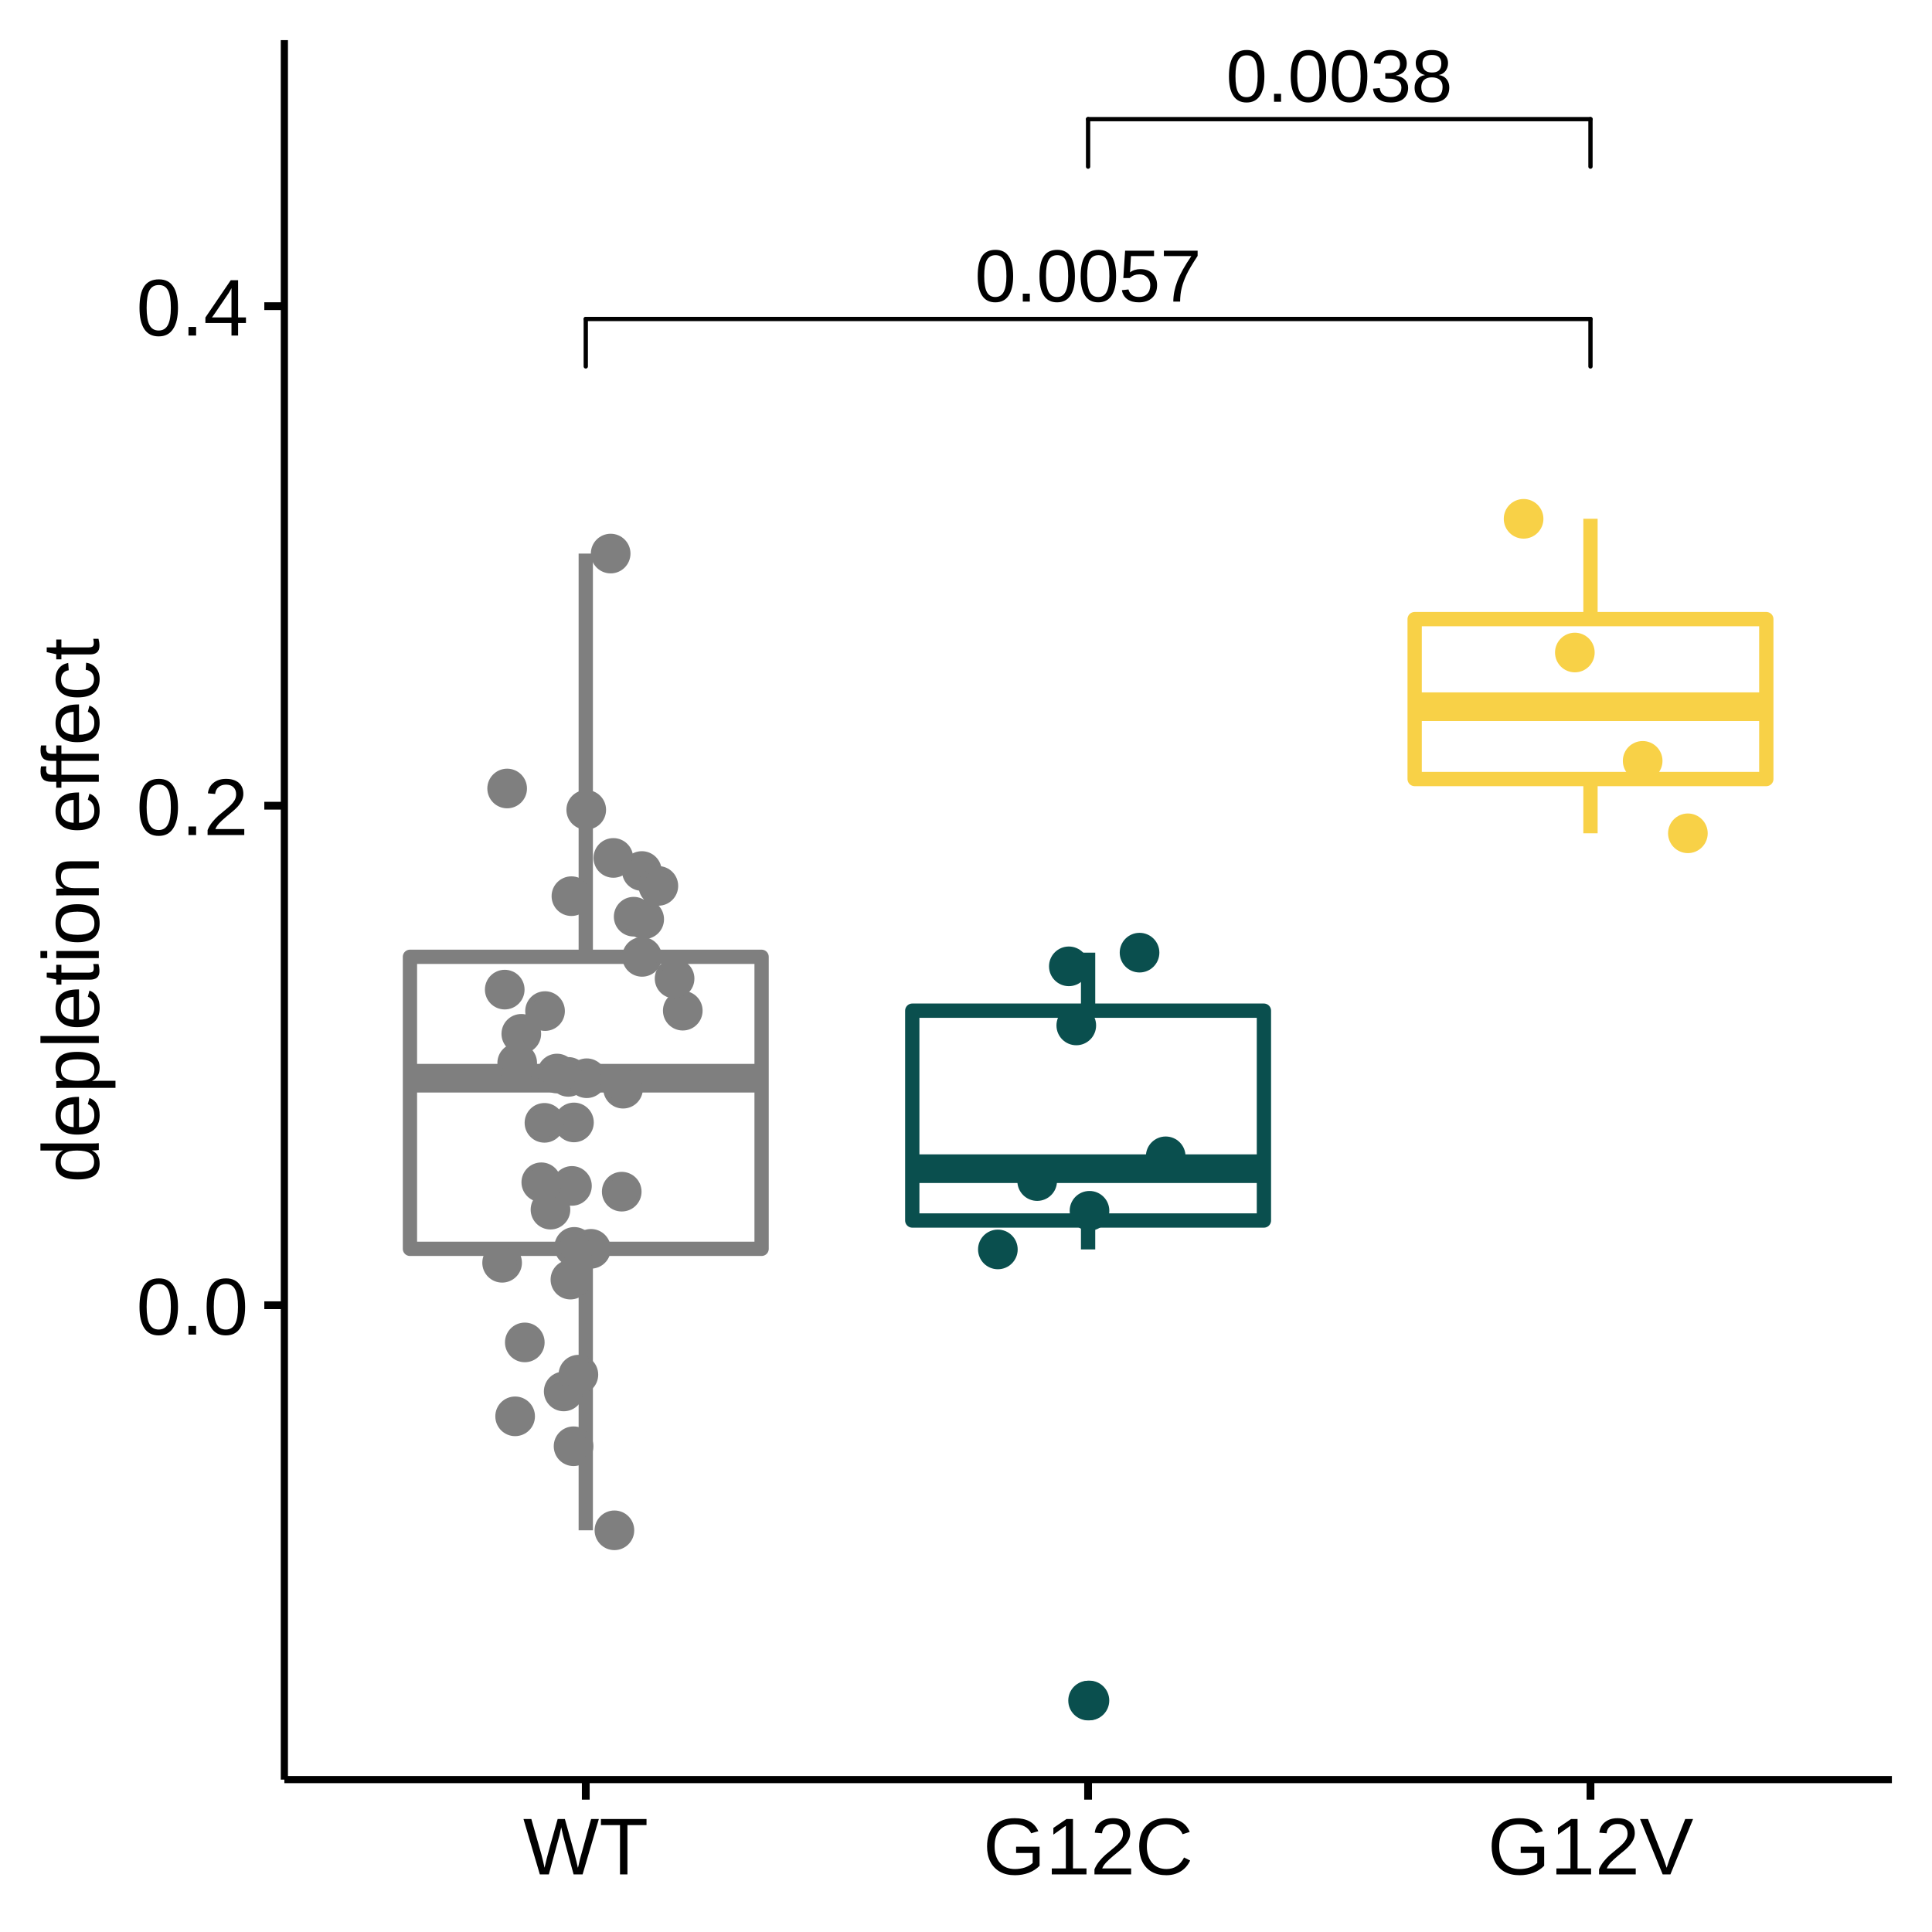
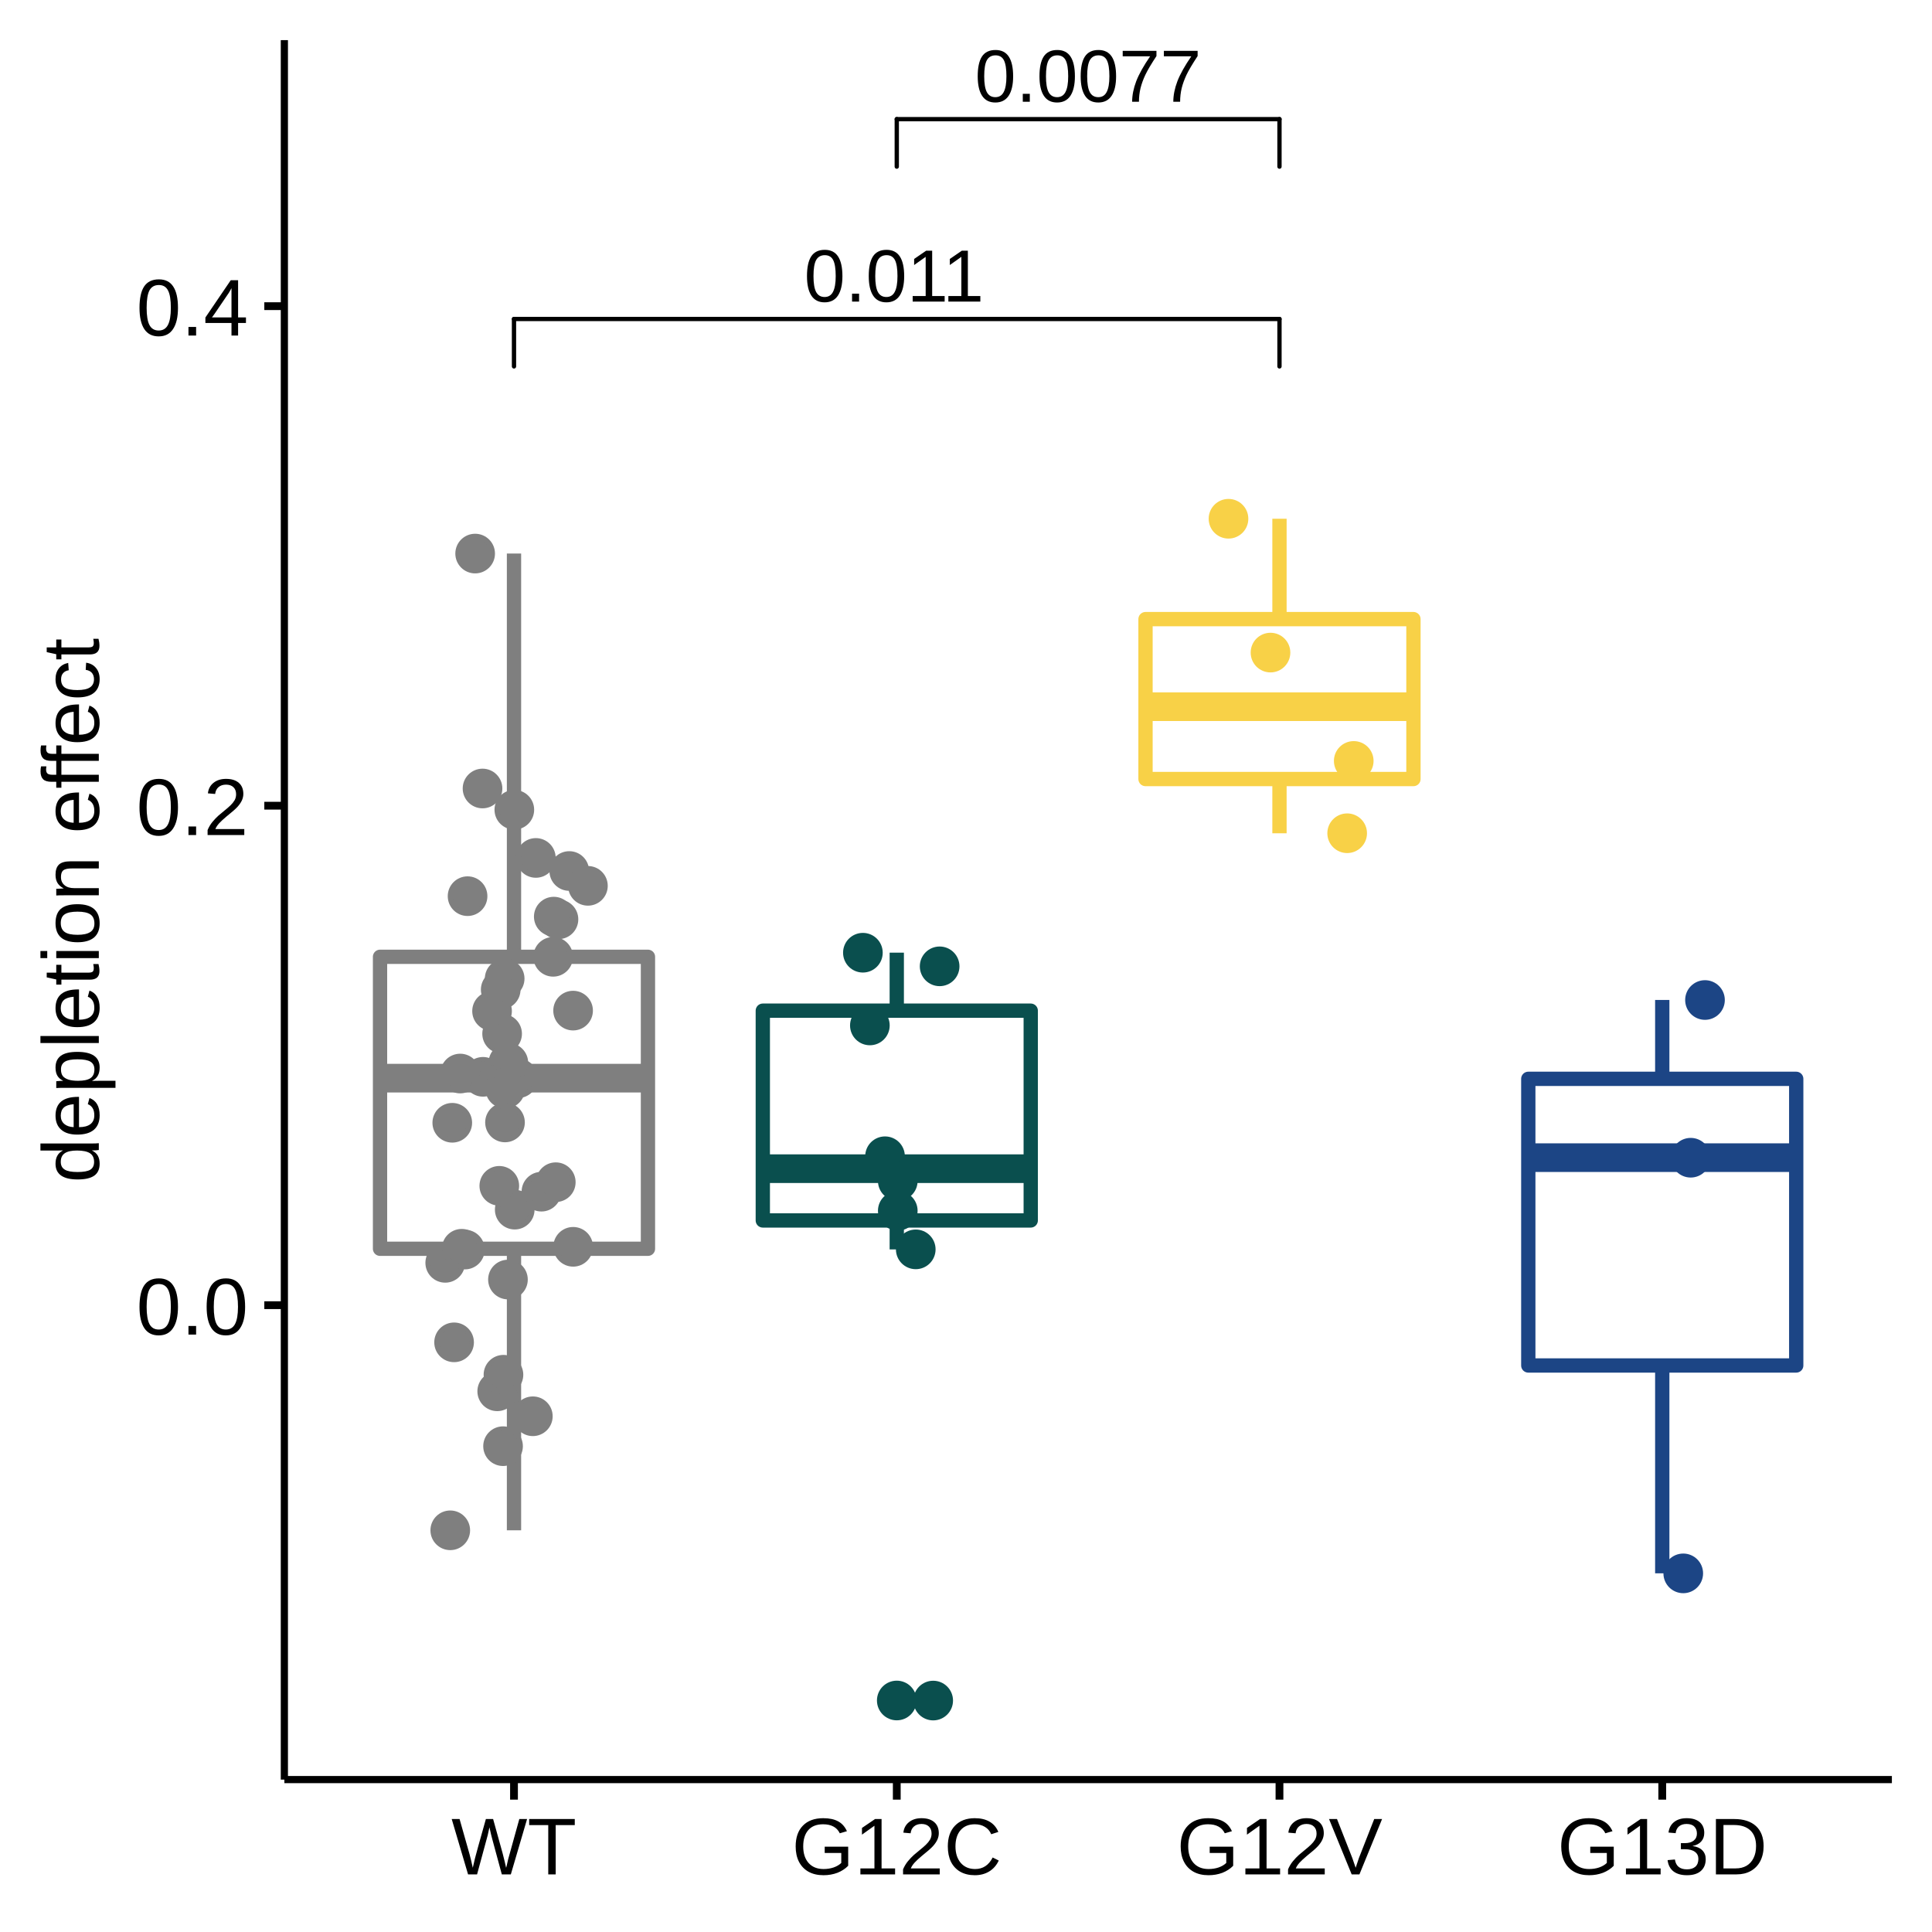
<svg xmlns="http://www.w3.org/2000/svg" viewBox="0 0 288.00 288.00">
  <defs>
    <style type="text/css">
    line, polyline, polygon, path, rect, circle {
      fill: none;
      stroke: #000000;
      stroke-linecap: round;
      stroke-linejoin: round;
      stroke-miterlimit: 10.00;
    }
  </style>
  </defs>
  <rect width="100%" height="100%" style="stroke: none; fill: #FFFFFF;" />
  <rect x="0.00" y="0.00" width="288.00" height="288.00" style="stroke-width: 1.16; stroke: #FFFFFF; fill: #FFFFFF;" />
  <defs>
    <clipPath id="cpNDIuMzl8MjgyLjAyfDI2NS4yOHw1Ljk4">
      <rect x="42.39" y="5.98" width="239.64" height="259.31" />
    </clipPath>
  </defs>
  <rect x="42.39" y="5.98" width="239.64" height="259.31" style="stroke-width: 1.16; stroke: none; fill: #FFFFFF;" clip-path="url(#cpNDIuMzl8MjgyLjAyfDI2NS4yOHw1Ljk4)" />
-   <line x1="87.32" y1="142.63" x2="87.32" y2="82.52" style="stroke-width: 2.13; stroke: #7F7F7F; stroke-linecap: butt;" clip-path="url(#cpNDIuMzl8MjgyLjAyfDI2NS4yOHw1Ljk4)" />
-   <line x1="87.32" y1="186.16" x2="87.32" y2="228.12" style="stroke-width: 2.13; stroke: #7F7F7F; stroke-linecap: butt;" clip-path="url(#cpNDIuMzl8MjgyLjAyfDI2NS4yOHw1Ljk4)" />
-   <polygon points="61.11,142.63 61.11,186.16 113.53,186.16 113.53,142.63 61.11,142.63 " style="stroke-width: 2.13; stroke: #7F7F7F; fill: #FFFFFF;" clip-path="url(#cpNDIuMzl8MjgyLjAyfDI2NS4yOHw1Ljk4)" />
-   <line x1="61.11" y1="160.73" x2="113.53" y2="160.73" style="stroke-width: 4.27; stroke: #7F7F7F; stroke-linecap: butt;" clip-path="url(#cpNDIuMzl8MjgyLjAyfDI2NS4yOHw1Ljk4)" />
-   <circle cx="162.20" cy="253.50" r="1.95pt" style="stroke-width: 0.71; stroke: #0A4F4E; fill: #0A4F4E;" clip-path="url(#cpNDIuMzl8MjgyLjAyfDI2NS4yOHw1Ljk4)" />
-   <line x1="162.20" y1="150.66" x2="162.20" y2="142.01" style="stroke-width: 2.13; stroke: #0A4F4E; stroke-linecap: butt;" clip-path="url(#cpNDIuMzl8MjgyLjAyfDI2NS4yOHw1Ljk4)" />
-   <line x1="162.20" y1="181.94" x2="162.20" y2="186.25" style="stroke-width: 2.13; stroke: #0A4F4E; stroke-linecap: butt;" clip-path="url(#cpNDIuMzl8MjgyLjAyfDI2NS4yOHw1Ljk4)" />
-   <polygon points="135.99,150.66 135.99,181.94 188.41,181.94 188.41,150.66 135.99,150.66 " style="stroke-width: 2.13; stroke: #0A4F4E; fill: #FFFFFF;" clip-path="url(#cpNDIuMzl8MjgyLjAyfDI2NS4yOHw1Ljk4)" />
-   <line x1="135.99" y1="174.21" x2="188.41" y2="174.21" style="stroke-width: 4.27; stroke: #0A4F4E; stroke-linecap: butt;" clip-path="url(#cpNDIuMzl8MjgyLjAyfDI2NS4yOHw1Ljk4)" />
-   <line x1="237.09" y1="92.29" x2="237.09" y2="77.33" style="stroke-width: 2.13; stroke: #F8D147; stroke-linecap: butt;" clip-path="url(#cpNDIuMzl8MjgyLjAyfDI2NS4yOHw1Ljk4)" />
-   <line x1="237.09" y1="116.13" x2="237.09" y2="124.22" style="stroke-width: 2.13; stroke: #F8D147; stroke-linecap: butt;" clip-path="url(#cpNDIuMzl8MjgyLjAyfDI2NS4yOHw1Ljk4)" />
-   <polygon points="210.88,92.29 210.88,116.13 263.30,116.13 263.30,92.29 210.88,92.29 " style="stroke-width: 2.13; stroke: #F8D147; fill: #FFFFFF;" clip-path="url(#cpNDIuMzl8MjgyLjAyfDI2NS4yOHw1Ljk4)" />
-   <line x1="210.88" y1="105.35" x2="263.30" y2="105.35" style="stroke-width: 4.27; stroke: #F8D147; stroke-linecap: butt;" clip-path="url(#cpNDIuMzl8MjgyLjAyfDI2NS4yOHw1Ljk4)" />
-   <circle cx="85.56" cy="167.32" r="1.95pt" style="stroke-width: 0.71; stroke: #7F7F7F; fill: #7F7F7F;" clip-path="url(#cpNDIuMzl8MjgyLjAyfDI2NS4yOHw1Ljk4)" />
-   <circle cx="87.39" cy="120.72" r="1.95pt" style="stroke-width: 0.71; stroke: #7F7F7F; fill: #7F7F7F;" clip-path="url(#cpNDIuMzl8MjgyLjAyfDI2NS4yOHw1Ljk4)" />
-   <circle cx="96.03" cy="137.03" r="1.95pt" style="stroke-width: 0.71; stroke: #7F7F7F; fill: #7F7F7F;" clip-path="url(#cpNDIuMzl8MjgyLjAyfDI2NS4yOHw1Ljk4)" />
-   <circle cx="227.12" cy="77.34" r="1.95pt" style="stroke-width: 0.71; stroke: #F8D147; fill: #F8D147;" clip-path="url(#cpNDIuMzl8MjgyLjAyfDI2NS4yOHw1Ljk4)" />
-   <circle cx="92.68" cy="177.64" r="1.95pt" style="stroke-width: 0.71; stroke: #7F7F7F; fill: #7F7F7F;" clip-path="url(#cpNDIuMzl8MjgyLjAyfDI2NS4yOHw1Ljk4)" />
-   <circle cx="162.41" cy="180.49" r="1.95pt" style="stroke-width: 0.71; stroke: #0A4F4E; fill: #0A4F4E;" clip-path="url(#cpNDIuMzl8MjgyLjAyfDI2NS4yOHw1Ljk4)" />
-   <circle cx="84.03" cy="207.42" r="1.95pt" style="stroke-width: 0.71; stroke: #7F7F7F; fill: #7F7F7F;" clip-path="url(#cpNDIuMzl8MjgyLjAyfDI2NS4yOHw1Ljk4)" />
-   <circle cx="91.43" cy="127.89" r="1.95pt" style="stroke-width: 0.71; stroke: #7F7F7F; fill: #7F7F7F;" clip-path="url(#cpNDIuMzl8MjgyLjAyfDI2NS4yOHw1Ljk4)" />
-   <circle cx="91.59" cy="228.12" r="1.95pt" style="stroke-width: 0.71; stroke: #7F7F7F; fill: #7F7F7F;" clip-path="url(#cpNDIuMzl8MjgyLjAyfDI2NS4yOHw1Ljk4)" />
-   <circle cx="74.85" cy="188.24" r="1.95pt" style="stroke-width: 0.71; stroke: #7F7F7F; fill: #7F7F7F;" clip-path="url(#cpNDIuMzl8MjgyLjAyfDI2NS4yOHw1Ljk4)" />
-   <circle cx="95.68" cy="129.84" r="1.95pt" style="stroke-width: 0.71; stroke: #7F7F7F; fill: #7F7F7F;" clip-path="url(#cpNDIuMzl8MjgyLjAyfDI2NS4yOHw1Ljk4)" />
-   <circle cx="148.75" cy="186.25" r="1.95pt" style="stroke-width: 0.71; stroke: #0A4F4E; fill: #0A4F4E;" clip-path="url(#cpNDIuMzl8MjgyLjAyfDI2NS4yOHw1Ljk4)" />
-   <circle cx="98.14" cy="132.06" r="1.95pt" style="stroke-width: 0.71; stroke: #7F7F7F; fill: #7F7F7F;" clip-path="url(#cpNDIuMzl8MjgyLjAyfDI2NS4yOHw1Ljk4)" />
-   <circle cx="91.03" cy="82.52" r="1.95pt" style="stroke-width: 0.71; stroke: #7F7F7F; fill: #7F7F7F;" clip-path="url(#cpNDIuMzl8MjgyLjAyfDI2NS4yOHw1Ljk4)" />
-   <circle cx="101.78" cy="150.66" r="1.95pt" style="stroke-width: 0.71; stroke: #7F7F7F; fill: #7F7F7F;" clip-path="url(#cpNDIuMzl8MjgyLjAyfDI2NS4yOHw1Ljk4)" />
-   <circle cx="154.61" cy="176.06" r="1.95pt" style="stroke-width: 0.71; stroke: #0A4F4E; fill: #0A4F4E;" clip-path="url(#cpNDIuMzl8MjgyLjAyfDI2NS4yOHw1Ljk4)" />
-   <circle cx="173.77" cy="172.37" r="1.95pt" style="stroke-width: 0.71; stroke: #0A4F4E; fill: #0A4F4E;" clip-path="url(#cpNDIuMzl8MjgyLjAyfDI2NS4yOHw1Ljk4)" />
-   <circle cx="162.40" cy="253.49" r="1.95pt" style="stroke-width: 0.71; stroke: #0A4F4E; fill: #0A4F4E;" clip-path="url(#cpNDIuMzl8MjgyLjAyfDI2NS4yOHw1Ljk4)" />
-   <circle cx="85.03" cy="190.75" r="1.95pt" style="stroke-width: 0.71; stroke: #7F7F7F; fill: #7F7F7F;" clip-path="url(#cpNDIuMzl8MjgyLjAyfDI2NS4yOHw1Ljk4)" />
-   <circle cx="94.46" cy="136.65" r="1.95pt" style="stroke-width: 0.71; stroke: #7F7F7F; fill: #7F7F7F;" clip-path="url(#cpNDIuMzl8MjgyLjAyfDI2NS4yOHw1Ljk4)" />
-   <circle cx="86.14" cy="186.27" r="1.95pt" style="stroke-width: 0.71; stroke: #7F7F7F; fill: #7F7F7F;" clip-path="url(#cpNDIuMzl8MjgyLjAyfDI2NS4yOHw1Ljk4)" />
-   <circle cx="244.87" cy="113.42" r="1.95pt" style="stroke-width: 0.71; stroke: #F8D147; fill: #F8D147;" clip-path="url(#cpNDIuMzl8MjgyLjAyfDI2NS4yOHw1Ljk4)" />
-   <circle cx="77.71" cy="154.11" r="1.95pt" style="stroke-width: 0.71; stroke: #7F7F7F; fill: #7F7F7F;" clip-path="url(#cpNDIuMzl8MjgyLjAyfDI2NS4yOHw1Ljk4)" />
-   <circle cx="251.61" cy="124.22" r="1.95pt" style="stroke-width: 0.71; stroke: #F8D147; fill: #F8D147;" clip-path="url(#cpNDIuMzl8MjgyLjAyfDI2NS4yOHw1Ljk4)" />
-   <circle cx="234.76" cy="97.27" r="1.95pt" style="stroke-width: 0.71; stroke: #F8D147; fill: #F8D147;" clip-path="url(#cpNDIuMzl8MjgyLjAyfDI2NS4yOHw1Ljk4)" />
-   <circle cx="100.56" cy="145.88" r="1.95pt" style="stroke-width: 0.71; stroke: #7F7F7F; fill: #7F7F7F;" clip-path="url(#cpNDIuMzl8MjgyLjAyfDI2NS4yOHw1Ljk4)" />
-   <circle cx="160.44" cy="152.86" r="1.95pt" style="stroke-width: 0.71; stroke: #0A4F4E; fill: #0A4F4E;" clip-path="url(#cpNDIuMzl8MjgyLjAyfDI2NS4yOHw1Ljk4)" />
-   <circle cx="85.50" cy="215.59" r="1.95pt" style="stroke-width: 0.71; stroke: #7F7F7F; fill: #7F7F7F;" clip-path="url(#cpNDIuMzl8MjgyLjAyfDI2NS4yOHw1Ljk4)" />
-   <circle cx="82.06" cy="180.32" r="1.95pt" style="stroke-width: 0.71; stroke: #7F7F7F; fill: #7F7F7F;" clip-path="url(#cpNDIuMzl8MjgyLjAyfDI2NS4yOHw1Ljk4)" />
-   <circle cx="85.18" cy="133.59" r="1.95pt" style="stroke-width: 0.71; stroke: #7F7F7F; fill: #7F7F7F;" clip-path="url(#cpNDIuMzl8MjgyLjAyfDI2NS4yOHw1Ljk4)" />
-   <circle cx="87.46" cy="160.73" r="1.95pt" style="stroke-width: 0.71; stroke: #7F7F7F; fill: #7F7F7F;" clip-path="url(#cpNDIuMzl8MjgyLjAyfDI2NS4yOHw1Ljk4)" />
-   <circle cx="78.23" cy="200.11" r="1.95pt" style="stroke-width: 0.71; stroke: #7F7F7F; fill: #7F7F7F;" clip-path="url(#cpNDIuMzl8MjgyLjAyfDI2NS4yOHw1Ljk4)" />
-   <circle cx="88.09" cy="186.16" r="1.95pt" style="stroke-width: 0.71; stroke: #7F7F7F; fill: #7F7F7F;" clip-path="url(#cpNDIuMzl8MjgyLjAyfDI2NS4yOHw1Ljk4)" />
-   <circle cx="75.60" cy="117.54" r="1.95pt" style="stroke-width: 0.71; stroke: #7F7F7F; fill: #7F7F7F;" clip-path="url(#cpNDIuMzl8MjgyLjAyfDI2NS4yOHw1Ljk4)" />
-   <circle cx="77.10" cy="158.45" r="1.95pt" style="stroke-width: 0.71; stroke: #7F7F7F; fill: #7F7F7F;" clip-path="url(#cpNDIuMzl8MjgyLjAyfDI2NS4yOHw1Ljk4)" />
-   <circle cx="81.16" cy="167.38" r="1.95pt" style="stroke-width: 0.71; stroke: #7F7F7F; fill: #7F7F7F;" clip-path="url(#cpNDIuMzl8MjgyLjAyfDI2NS4yOHw1Ljk4)" />
-   <circle cx="86.22" cy="204.92" r="1.95pt" style="stroke-width: 0.71; stroke: #7F7F7F; fill: #7F7F7F;" clip-path="url(#cpNDIuMzl8MjgyLjAyfDI2NS4yOHw1Ljk4)" />
-   <circle cx="75.24" cy="147.52" r="1.95pt" style="stroke-width: 0.71; stroke: #7F7F7F; fill: #7F7F7F;" clip-path="url(#cpNDIuMzl8MjgyLjAyfDI2NS4yOHw1Ljk4)" />
-   <circle cx="85.26" cy="176.78" r="1.95pt" style="stroke-width: 0.71; stroke: #7F7F7F; fill: #7F7F7F;" clip-path="url(#cpNDIuMzl8MjgyLjAyfDI2NS4yOHw1Ljk4)" />
-   <circle cx="84.72" cy="160.53" r="1.95pt" style="stroke-width: 0.71; stroke: #7F7F7F; fill: #7F7F7F;" clip-path="url(#cpNDIuMzl8MjgyLjAyfDI2NS4yOHw1Ljk4)" />
-   <circle cx="159.33" cy="144.05" r="1.95pt" style="stroke-width: 0.71; stroke: #0A4F4E; fill: #0A4F4E;" clip-path="url(#cpNDIuMzl8MjgyLjAyfDI2NS4yOHw1Ljk4)" />
-   <circle cx="81.25" cy="150.72" r="1.95pt" style="stroke-width: 0.71; stroke: #7F7F7F; fill: #7F7F7F;" clip-path="url(#cpNDIuMzl8MjgyLjAyfDI2NS4yOHw1Ljk4)" />
-   <circle cx="95.71" cy="142.64" r="1.95pt" style="stroke-width: 0.71; stroke: #7F7F7F; fill: #7F7F7F;" clip-path="url(#cpNDIuMzl8MjgyLjAyfDI2NS4yOHw1Ljk4)" />
-   <circle cx="83.03" cy="160.03" r="1.95pt" style="stroke-width: 0.71; stroke: #7F7F7F; fill: #7F7F7F;" clip-path="url(#cpNDIuMzl8MjgyLjAyfDI2NS4yOHw1Ljk4)" />
-   <circle cx="169.87" cy="142.01" r="1.95pt" style="stroke-width: 0.71; stroke: #0A4F4E; fill: #0A4F4E;" clip-path="url(#cpNDIuMzl8MjgyLjAyfDI2NS4yOHw1Ljk4)" />
-   <circle cx="92.88" cy="162.29" r="1.95pt" style="stroke-width: 0.71; stroke: #7F7F7F; fill: #7F7F7F;" clip-path="url(#cpNDIuMzl8MjgyLjAyfDI2NS4yOHw1Ljk4)" />
-   <circle cx="76.79" cy="211.13" r="1.95pt" style="stroke-width: 0.71; stroke: #7F7F7F; fill: #7F7F7F;" clip-path="url(#cpNDIuMzl8MjgyLjAyfDI2NS4yOHw1Ljk4)" />
-   <circle cx="80.69" cy="176.24" r="1.95pt" style="stroke-width: 0.71; stroke: #7F7F7F; fill: #7F7F7F;" clip-path="url(#cpNDIuMzl8MjgyLjAyfDI2NS4yOHw1Ljk4)" />
-   <circle cx="85.60" cy="185.87" r="1.95pt" style="stroke-width: 0.71; stroke: #7F7F7F; fill: #7F7F7F;" clip-path="url(#cpNDIuMzl8MjgyLjAyfDI2NS4yOHw1Ljk4)" />
+   <line x1="76.62" y1="142.63" x2="76.62" y2="82.51" style="stroke-width: 2.13; stroke: #7F7F7F; stroke-linecap: butt;" clip-path="url(#cpNDIuMzl8MjgyLjAyfDI2NS4yOHw1Ljk4)" />
+   <line x1="76.62" y1="186.15" x2="76.62" y2="228.12" style="stroke-width: 2.13; stroke: #7F7F7F; stroke-linecap: butt;" clip-path="url(#cpNDIuMzl8MjgyLjAyfDI2NS4yOHw1Ljk4)" />
+   <polygon points="56.65,142.63 56.65,186.15 96.59,186.15 96.59,142.63 56.65,142.63 " style="stroke-width: 2.13; stroke: #7F7F7F; fill: #FFFFFF;" clip-path="url(#cpNDIuMzl8MjgyLjAyfDI2NS4yOHw1Ljk4)" />
+   <line x1="56.65" y1="160.72" x2="96.59" y2="160.72" style="stroke-width: 4.27; stroke: #7F7F7F; stroke-linecap: butt;" clip-path="url(#cpNDIuMzl8MjgyLjAyfDI2NS4yOHw1Ljk4)" />
+   <circle cx="133.68" cy="253.49" r="1.95pt" style="stroke-width: 0.71; stroke: #0A4F4E; fill: #0A4F4E;" clip-path="url(#cpNDIuMzl8MjgyLjAyfDI2NS4yOHw1Ljk4)" />
+   <line x1="133.68" y1="150.66" x2="133.68" y2="142.01" style="stroke-width: 2.13; stroke: #0A4F4E; stroke-linecap: butt;" clip-path="url(#cpNDIuMzl8MjgyLjAyfDI2NS4yOHw1Ljk4)" />
+   <line x1="133.68" y1="181.93" x2="133.68" y2="186.25" style="stroke-width: 2.13; stroke: #0A4F4E; stroke-linecap: butt;" clip-path="url(#cpNDIuMzl8MjgyLjAyfDI2NS4yOHw1Ljk4)" />
+   <polygon points="113.71,150.66 113.71,181.93 153.65,181.93 153.65,150.66 113.71,150.66 " style="stroke-width: 2.13; stroke: #0A4F4E; fill: #FFFFFF;" clip-path="url(#cpNDIuMzl8MjgyLjAyfDI2NS4yOHw1Ljk4)" />
+   <line x1="113.71" y1="174.21" x2="153.65" y2="174.21" style="stroke-width: 4.27; stroke: #0A4F4E; stroke-linecap: butt;" clip-path="url(#cpNDIuMzl8MjgyLjAyfDI2NS4yOHw1Ljk4)" />
+   <line x1="190.73" y1="92.29" x2="190.73" y2="77.33" style="stroke-width: 2.13; stroke: #F8D147; stroke-linecap: butt;" clip-path="url(#cpNDIuMzl8MjgyLjAyfDI2NS4yOHw1Ljk4)" />
+   <line x1="190.73" y1="116.13" x2="190.73" y2="124.22" style="stroke-width: 2.13; stroke: #F8D147; stroke-linecap: butt;" clip-path="url(#cpNDIuMzl8MjgyLjAyfDI2NS4yOHw1Ljk4)" />
+   <polygon points="170.76,92.29 170.76,116.13 210.70,116.13 210.70,92.29 170.76,92.29 " style="stroke-width: 2.13; stroke: #F8D147; fill: #FFFFFF;" clip-path="url(#cpNDIuMzl8MjgyLjAyfDI2NS4yOHw1Ljk4)" />
+   <line x1="170.76" y1="105.35" x2="210.70" y2="105.35" style="stroke-width: 4.27; stroke: #F8D147; stroke-linecap: butt;" clip-path="url(#cpNDIuMzl8MjgyLjAyfDI2NS4yOHw1Ljk4)" />
+   <line x1="247.79" y1="160.82" x2="247.79" y2="149.06" style="stroke-width: 2.13; stroke: #1C4585; stroke-linecap: butt;" clip-path="url(#cpNDIuMzl8MjgyLjAyfDI2NS4yOHw1Ljk4)" />
+   <line x1="247.79" y1="203.55" x2="247.79" y2="234.53" style="stroke-width: 2.13; stroke: #1C4585; stroke-linecap: butt;" clip-path="url(#cpNDIuMzl8MjgyLjAyfDI2NS4yOHw1Ljk4)" />
+   <polygon points="227.82,160.82 227.82,203.55 267.76,203.55 267.76,160.82 227.82,160.82 " style="stroke-width: 2.13; stroke: #1C4585; fill: #FFFFFF;" clip-path="url(#cpNDIuMzl8MjgyLjAyfDI2NS4yOHw1Ljk4)" />
+   <line x1="227.82" y1="172.57" x2="267.76" y2="172.57" style="stroke-width: 4.27; stroke: #1C4585; stroke-linecap: butt;" clip-path="url(#cpNDIuMzl8MjgyLjAyfDI2NS4yOHw1Ljk4)" />
+   <circle cx="75.28" cy="167.32" r="1.95pt" style="stroke-width: 0.71; stroke: #7F7F7F; fill: #7F7F7F;" clip-path="url(#cpNDIuMzl8MjgyLjAyfDI2NS4yOHw1Ljk4)" />
+   <circle cx="76.67" cy="120.71" r="1.95pt" style="stroke-width: 0.71; stroke: #7F7F7F; fill: #7F7F7F;" clip-path="url(#cpNDIuMzl8MjgyLjAyfDI2NS4yOHw1Ljk4)" />
+   <circle cx="83.25" cy="137.04" r="1.95pt" style="stroke-width: 0.71; stroke: #7F7F7F; fill: #7F7F7F;" clip-path="url(#cpNDIuMzl8MjgyLjAyfDI2NS4yOHw1Ljk4)" />
+   <circle cx="183.13" cy="77.33" r="1.95pt" style="stroke-width: 0.71; stroke: #F8D147; fill: #F8D147;" clip-path="url(#cpNDIuMzl8MjgyLjAyfDI2NS4yOHw1Ljk4)" />
+   <circle cx="80.71" cy="177.64" r="1.95pt" style="stroke-width: 0.71; stroke: #7F7F7F; fill: #7F7F7F;" clip-path="url(#cpNDIuMzl8MjgyLjAyfDI2NS4yOHw1Ljk4)" />
+   <circle cx="133.83" cy="180.49" r="1.95pt" style="stroke-width: 0.71; stroke: #0A4F4E; fill: #0A4F4E;" clip-path="url(#cpNDIuMzl8MjgyLjAyfDI2NS4yOHw1Ljk4)" />
+   <circle cx="74.12" cy="207.40" r="1.95pt" style="stroke-width: 0.71; stroke: #7F7F7F; fill: #7F7F7F;" clip-path="url(#cpNDIuMzl8MjgyLjAyfDI2NS4yOHw1Ljk4)" />
+   <circle cx="250.92" cy="234.54" r="1.95pt" style="stroke-width: 0.71; stroke: #1C4585; fill: #1C4585;" clip-path="url(#cpNDIuMzl8MjgyLjAyfDI2NS4yOHw1Ljk4)" />
+   <circle cx="79.88" cy="127.89" r="1.95pt" style="stroke-width: 0.71; stroke: #7F7F7F; fill: #7F7F7F;" clip-path="url(#cpNDIuMzl8MjgyLjAyfDI2NS4yOHw1Ljk4)" />
+   <circle cx="67.12" cy="228.12" r="1.95pt" style="stroke-width: 0.71; stroke: #7F7F7F; fill: #7F7F7F;" clip-path="url(#cpNDIuMzl8MjgyLjAyfDI2NS4yOHw1Ljk4)" />
+   <circle cx="254.16" cy="149.07" r="1.95pt" style="stroke-width: 0.71; stroke: #1C4585; fill: #1C4585;" clip-path="url(#cpNDIuMzl8MjgyLjAyfDI2NS4yOHw1Ljk4)" />
+   <circle cx="66.37" cy="188.25" r="1.95pt" style="stroke-width: 0.71; stroke: #7F7F7F; fill: #7F7F7F;" clip-path="url(#cpNDIuMzl8MjgyLjAyfDI2NS4yOHw1Ljk4)" />
+   <circle cx="84.86" cy="129.84" r="1.95pt" style="stroke-width: 0.71; stroke: #7F7F7F; fill: #7F7F7F;" clip-path="url(#cpNDIuMzl8MjgyLjAyfDI2NS4yOHw1Ljk4)" />
+   <circle cx="136.51" cy="186.24" r="1.95pt" style="stroke-width: 0.71; stroke: #0A4F4E; fill: #0A4F4E;" clip-path="url(#cpNDIuMzl8MjgyLjAyfDI2NS4yOHw1Ljk4)" />
+   <circle cx="87.64" cy="132.05" r="1.95pt" style="stroke-width: 0.71; stroke: #7F7F7F; fill: #7F7F7F;" clip-path="url(#cpNDIuMzl8MjgyLjAyfDI2NS4yOHw1Ljk4)" />
+   <circle cx="70.83" cy="82.52" r="1.95pt" style="stroke-width: 0.71; stroke: #7F7F7F; fill: #7F7F7F;" clip-path="url(#cpNDIuMzl8MjgyLjAyfDI2NS4yOHw1Ljk4)" />
+   <circle cx="85.43" cy="150.65" r="1.95pt" style="stroke-width: 0.71; stroke: #7F7F7F; fill: #7F7F7F;" clip-path="url(#cpNDIuMzl8MjgyLjAyfDI2NS4yOHw1Ljk4)" />
+   <circle cx="133.83" cy="176.05" r="1.95pt" style="stroke-width: 0.71; stroke: #0A4F4E; fill: #0A4F4E;" clip-path="url(#cpNDIuMzl8MjgyLjAyfDI2NS4yOHw1Ljk4)" />
+   <circle cx="131.93" cy="172.36" r="1.95pt" style="stroke-width: 0.71; stroke: #0A4F4E; fill: #0A4F4E;" clip-path="url(#cpNDIuMzl8MjgyLjAyfDI2NS4yOHw1Ljk4)" />
+   <circle cx="139.11" cy="253.50" r="1.95pt" style="stroke-width: 0.71; stroke: #0A4F4E; fill: #0A4F4E;" clip-path="url(#cpNDIuMzl8MjgyLjAyfDI2NS4yOHw1Ljk4)" />
+   <circle cx="75.72" cy="190.74" r="1.95pt" style="stroke-width: 0.71; stroke: #7F7F7F; fill: #7F7F7F;" clip-path="url(#cpNDIuMzl8MjgyLjAyfDI2NS4yOHw1Ljk4)" />
+   <circle cx="82.55" cy="136.64" r="1.95pt" style="stroke-width: 0.71; stroke: #7F7F7F; fill: #7F7F7F;" clip-path="url(#cpNDIuMzl8MjgyLjAyfDI2NS4yOHw1Ljk4)" />
+   <circle cx="69.30" cy="186.27" r="1.95pt" style="stroke-width: 0.71; stroke: #7F7F7F; fill: #7F7F7F;" clip-path="url(#cpNDIuMzl8MjgyLjAyfDI2NS4yOHw1Ljk4)" />
+   <circle cx="201.80" cy="113.43" r="1.95pt" style="stroke-width: 0.71; stroke: #F8D147; fill: #F8D147;" clip-path="url(#cpNDIuMzl8MjgyLjAyfDI2NS4yOHw1Ljk4)" />
+   <circle cx="74.85" cy="154.10" r="1.95pt" style="stroke-width: 0.71; stroke: #7F7F7F; fill: #7F7F7F;" clip-path="url(#cpNDIuMzl8MjgyLjAyfDI2NS4yOHw1Ljk4)" />
+   <circle cx="200.82" cy="124.21" r="1.95pt" style="stroke-width: 0.71; stroke: #F8D147; fill: #F8D147;" clip-path="url(#cpNDIuMzl8MjgyLjAyfDI2NS4yOHw1Ljk4)" />
+   <circle cx="189.39" cy="97.28" r="1.95pt" style="stroke-width: 0.71; stroke: #F8D147; fill: #F8D147;" clip-path="url(#cpNDIuMzl8MjgyLjAyfDI2NS4yOHw1Ljk4)" />
+   <circle cx="75.23" cy="145.88" r="1.95pt" style="stroke-width: 0.71; stroke: #7F7F7F; fill: #7F7F7F;" clip-path="url(#cpNDIuMzl8MjgyLjAyfDI2NS4yOHw1Ljk4)" />
+   <circle cx="129.67" cy="152.86" r="1.95pt" style="stroke-width: 0.71; stroke: #0A4F4E; fill: #0A4F4E;" clip-path="url(#cpNDIuMzl8MjgyLjAyfDI2NS4yOHw1Ljk4)" />
+   <circle cx="74.99" cy="215.58" r="1.95pt" style="stroke-width: 0.71; stroke: #7F7F7F; fill: #7F7F7F;" clip-path="url(#cpNDIuMzl8MjgyLjAyfDI2NS4yOHw1Ljk4)" />
+   <circle cx="76.73" cy="180.32" r="1.95pt" style="stroke-width: 0.71; stroke: #7F7F7F; fill: #7F7F7F;" clip-path="url(#cpNDIuMzl8MjgyLjAyfDI2NS4yOHw1Ljk4)" />
+   <circle cx="69.70" cy="133.59" r="1.95pt" style="stroke-width: 0.71; stroke: #7F7F7F; fill: #7F7F7F;" clip-path="url(#cpNDIuMzl8MjgyLjAyfDI2NS4yOHw1Ljk4)" />
+   <circle cx="77.21" cy="160.73" r="1.95pt" style="stroke-width: 0.71; stroke: #7F7F7F; fill: #7F7F7F;" clip-path="url(#cpNDIuMzl8MjgyLjAyfDI2NS4yOHw1Ljk4)" />
+   <circle cx="67.69" cy="200.10" r="1.95pt" style="stroke-width: 0.71; stroke: #7F7F7F; fill: #7F7F7F;" clip-path="url(#cpNDIuMzl8MjgyLjAyfDI2NS4yOHw1Ljk4)" />
+   <circle cx="68.83" cy="186.15" r="1.95pt" style="stroke-width: 0.71; stroke: #7F7F7F; fill: #7F7F7F;" clip-path="url(#cpNDIuMzl8MjgyLjAyfDI2NS4yOHw1Ljk4)" />
+   <circle cx="71.93" cy="117.54" r="1.95pt" style="stroke-width: 0.71; stroke: #7F7F7F; fill: #7F7F7F;" clip-path="url(#cpNDIuMzl8MjgyLjAyfDI2NS4yOHw1Ljk4)" />
+   <circle cx="75.78" cy="158.44" r="1.95pt" style="stroke-width: 0.71; stroke: #7F7F7F; fill: #7F7F7F;" clip-path="url(#cpNDIuMzl8MjgyLjAyfDI2NS4yOHw1Ljk4)" />
+   <circle cx="67.42" cy="167.37" r="1.95pt" style="stroke-width: 0.71; stroke: #7F7F7F; fill: #7F7F7F;" clip-path="url(#cpNDIuMzl8MjgyLjAyfDI2NS4yOHw1Ljk4)" />
+   <circle cx="75.05" cy="204.93" r="1.95pt" style="stroke-width: 0.71; stroke: #7F7F7F; fill: #7F7F7F;" clip-path="url(#cpNDIuMzl8MjgyLjAyfDI2NS4yOHw1Ljk4)" />
+   <circle cx="74.64" cy="147.52" r="1.95pt" style="stroke-width: 0.71; stroke: #7F7F7F; fill: #7F7F7F;" clip-path="url(#cpNDIuMzl8MjgyLjAyfDI2NS4yOHw1Ljk4)" />
+   <circle cx="74.43" cy="176.77" r="1.95pt" style="stroke-width: 0.71; stroke: #7F7F7F; fill: #7F7F7F;" clip-path="url(#cpNDIuMzl8MjgyLjAyfDI2NS4yOHw1Ljk4)" />
+   <circle cx="72.00" cy="160.52" r="1.95pt" style="stroke-width: 0.71; stroke: #7F7F7F; fill: #7F7F7F;" clip-path="url(#cpNDIuMzl8MjgyLjAyfDI2NS4yOHw1Ljk4)" />
+   <circle cx="140.07" cy="144.05" r="1.95pt" style="stroke-width: 0.71; stroke: #0A4F4E; fill: #0A4F4E;" clip-path="url(#cpNDIuMzl8MjgyLjAyfDI2NS4yOHw1Ljk4)" />
+   <circle cx="73.35" cy="150.72" r="1.95pt" style="stroke-width: 0.71; stroke: #7F7F7F; fill: #7F7F7F;" clip-path="url(#cpNDIuMzl8MjgyLjAyfDI2NS4yOHw1Ljk4)" />
+   <circle cx="82.46" cy="142.63" r="1.95pt" style="stroke-width: 0.71; stroke: #7F7F7F; fill: #7F7F7F;" clip-path="url(#cpNDIuMzl8MjgyLjAyfDI2NS4yOHw1Ljk4)" />
+   <circle cx="252.03" cy="172.58" r="1.95pt" style="stroke-width: 0.71; stroke: #1C4585; fill: #1C4585;" clip-path="url(#cpNDIuMzl8MjgyLjAyfDI2NS4yOHw1Ljk4)" />
+   <circle cx="68.60" cy="160.03" r="1.95pt" style="stroke-width: 0.71; stroke: #7F7F7F; fill: #7F7F7F;" clip-path="url(#cpNDIuMzl8MjgyLjAyfDI2NS4yOHw1Ljk4)" />
+   <circle cx="128.63" cy="142.02" r="1.95pt" style="stroke-width: 0.71; stroke: #0A4F4E; fill: #0A4F4E;" clip-path="url(#cpNDIuMzl8MjgyLjAyfDI2NS4yOHw1Ljk4)" />
+   <circle cx="75.31" cy="162.29" r="1.95pt" style="stroke-width: 0.71; stroke: #7F7F7F; fill: #7F7F7F;" clip-path="url(#cpNDIuMzl8MjgyLjAyfDI2NS4yOHw1Ljk4)" />
+   <circle cx="79.43" cy="211.12" r="1.95pt" style="stroke-width: 0.71; stroke: #7F7F7F; fill: #7F7F7F;" clip-path="url(#cpNDIuMzl8MjgyLjAyfDI2NS4yOHw1Ljk4)" />
+   <circle cx="82.85" cy="176.23" r="1.95pt" style="stroke-width: 0.71; stroke: #7F7F7F; fill: #7F7F7F;" clip-path="url(#cpNDIuMzl8MjgyLjAyfDI2NS4yOHw1Ljk4)" />
+   <circle cx="85.44" cy="185.86" r="1.95pt" style="stroke-width: 0.71; stroke: #7F7F7F; fill: #7F7F7F;" clip-path="url(#cpNDIuMzl8MjgyLjAyfDI2NS4yOHw1Ljk4)" />
  <g clip-path="url(#cpNDIuMzl8MjgyLjAyfDI2NS4yOHw1Ljk4)">
-     <text x="145.31" y="44.96" style="font-size: 11.04px; font-family: Arial;" textLength="33.78px" lengthAdjust="spacingAndGlyphs">0.0057</text>
+     <text x="119.86" y="44.96" style="font-size: 11.04px; font-family: Arial;" textLength="27.64px" lengthAdjust="spacingAndGlyphs">0.011</text>
  </g>
-   <line x1="87.32" y1="54.62" x2="87.32" y2="47.55" style="stroke-width: 0.64;" clip-path="url(#cpNDIuMzl8MjgyLjAyfDI2NS4yOHw1Ljk4)" />
-   <line x1="87.32" y1="47.55" x2="237.09" y2="47.55" style="stroke-width: 0.64;" clip-path="url(#cpNDIuMzl8MjgyLjAyfDI2NS4yOHw1Ljk4)" />
-   <line x1="237.09" y1="47.55" x2="237.09" y2="54.62" style="stroke-width: 0.64;" clip-path="url(#cpNDIuMzl8MjgyLjAyfDI2NS4yOHw1Ljk4)" />
+   <line x1="76.62" y1="54.62" x2="76.62" y2="47.55" style="stroke-width: 0.64;" clip-path="url(#cpNDIuMzl8MjgyLjAyfDI2NS4yOHw1Ljk4)" />
+   <line x1="76.62" y1="47.55" x2="190.73" y2="47.55" style="stroke-width: 0.64;" clip-path="url(#cpNDIuMzl8MjgyLjAyfDI2NS4yOHw1Ljk4)" />
+   <line x1="190.73" y1="47.55" x2="190.73" y2="54.62" style="stroke-width: 0.64;" clip-path="url(#cpNDIuMzl8MjgyLjAyfDI2NS4yOHw1Ljk4)" />
  <g clip-path="url(#cpNDIuMzl8MjgyLjAyfDI2NS4yOHw1Ljk4)">
-     <text x="182.76" y="15.17" style="font-size: 11.04px; font-family: Arial;" textLength="33.78px" lengthAdjust="spacingAndGlyphs">0.0038</text>
+     <text x="145.31" y="15.17" style="font-size: 11.04px; font-family: Arial;" textLength="33.78px" lengthAdjust="spacingAndGlyphs">0.0077</text>
  </g>
-   <line x1="162.20" y1="24.84" x2="162.20" y2="17.76" style="stroke-width: 0.64;" clip-path="url(#cpNDIuMzl8MjgyLjAyfDI2NS4yOHw1Ljk4)" />
-   <line x1="162.20" y1="17.76" x2="237.09" y2="17.76" style="stroke-width: 0.64;" clip-path="url(#cpNDIuMzl8MjgyLjAyfDI2NS4yOHw1Ljk4)" />
-   <line x1="237.09" y1="17.76" x2="237.09" y2="24.84" style="stroke-width: 0.64;" clip-path="url(#cpNDIuMzl8MjgyLjAyfDI2NS4yOHw1Ljk4)" />
+   <line x1="133.68" y1="24.84" x2="133.68" y2="17.76" style="stroke-width: 0.64;" clip-path="url(#cpNDIuMzl8MjgyLjAyfDI2NS4yOHw1Ljk4)" />
+   <line x1="133.68" y1="17.76" x2="190.73" y2="17.76" style="stroke-width: 0.64;" clip-path="url(#cpNDIuMzl8MjgyLjAyfDI2NS4yOHw1Ljk4)" />
+   <line x1="190.73" y1="17.76" x2="190.73" y2="24.84" style="stroke-width: 0.64;" clip-path="url(#cpNDIuMzl8MjgyLjAyfDI2NS4yOHw1Ljk4)" />
  <defs>
    <clipPath id="cpMC4wMHwyODguMDB8Mjg4LjAwfDAuMDA=">
      <rect x="0.00" y="0.00" width="288.00" height="288.00" />
    </clipPath>
  </defs>
  <polyline points="42.39,265.28 42.39,5.98 " style="stroke-width: 1.07; stroke-linecap: butt;" clip-path="url(#cpMC4wMHwyODguMDB8Mjg4LjAwfDAuMDA=)" />
  <g clip-path="url(#cpMC4wMHwyODguMDB8Mjg4LjAwfDAuMDA=)">
    <text x="20.33" y="198.94" style="font-size: 12.00px; font-family: Arial;" textLength="16.68px" lengthAdjust="spacingAndGlyphs">0.0</text>
  </g>
  <g clip-path="url(#cpMC4wMHwyODguMDB8Mjg4LjAwfDAuMDA=)">
    <text x="20.33" y="124.48" style="font-size: 12.00px; font-family: Arial;" textLength="16.68px" lengthAdjust="spacingAndGlyphs">0.2</text>
  </g>
  <g clip-path="url(#cpMC4wMHwyODguMDB8Mjg4LjAwfDAuMDA=)">
    <text x="20.33" y="50.02" style="font-size: 12.00px; font-family: Arial;" textLength="16.68px" lengthAdjust="spacingAndGlyphs">0.4</text>
  </g>
-   <polyline points="39.40,194.57 42.39,194.57 " style="stroke-width: 1.16; stroke-linecap: butt;" clip-path="url(#cpMC4wMHwyODguMDB8Mjg4LjAwfDAuMDA=)" />
+   <polyline points="39.40,194.56 42.39,194.56 " style="stroke-width: 1.16; stroke-linecap: butt;" clip-path="url(#cpMC4wMHwyODguMDB8Mjg4LjAwfDAuMDA=)" />
  <polyline points="39.40,120.10 42.39,120.10 " style="stroke-width: 1.16; stroke-linecap: butt;" clip-path="url(#cpMC4wMHwyODguMDB8Mjg4LjAwfDAuMDA=)" />
  <polyline points="39.40,45.64 42.39,45.64 " style="stroke-width: 1.16; stroke-linecap: butt;" clip-path="url(#cpMC4wMHwyODguMDB8Mjg4LjAwfDAuMDA=)" />
  <polyline points="42.39,265.28 282.02,265.28 " style="stroke-width: 1.07; stroke-linecap: butt;" clip-path="url(#cpMC4wMHwyODguMDB8Mjg4LjAwfDAuMDA=)" />
-   <polyline points="87.32,268.27 87.32,265.28 " style="stroke-width: 1.16; stroke-linecap: butt;" clip-path="url(#cpMC4wMHwyODguMDB8Mjg4LjAwfDAuMDA=)" />
-   <polyline points="162.20,268.27 162.20,265.28 " style="stroke-width: 1.16; stroke-linecap: butt;" clip-path="url(#cpMC4wMHwyODguMDB8Mjg4LjAwfDAuMDA=)" />
-   <polyline points="237.09,268.27 237.09,265.28 " style="stroke-width: 1.16; stroke-linecap: butt;" clip-path="url(#cpMC4wMHwyODguMDB8Mjg4LjAwfDAuMDA=)" />
+   <polyline points="76.62,268.27 76.62,265.28 " style="stroke-width: 1.16; stroke-linecap: butt;" clip-path="url(#cpMC4wMHwyODguMDB8Mjg4LjAwfDAuMDA=)" />
+   <polyline points="133.68,268.27 133.68,265.28 " style="stroke-width: 1.16; stroke-linecap: butt;" clip-path="url(#cpMC4wMHwyODguMDB8Mjg4LjAwfDAuMDA=)" />
+   <polyline points="190.73,268.27 190.73,265.28 " style="stroke-width: 1.16; stroke-linecap: butt;" clip-path="url(#cpMC4wMHwyODguMDB8Mjg4LjAwfDAuMDA=)" />
+   <polyline points="247.79,268.27 247.79,265.28 " style="stroke-width: 1.16; stroke-linecap: butt;" clip-path="url(#cpMC4wMHwyODguMDB8Mjg4LjAwfDAuMDA=)" />
  <g clip-path="url(#cpMC4wMHwyODguMDB8Mjg4LjAwfDAuMDA=)">
-     <text x="77.99" y="279.41" style="font-size: 12.00px; font-family: Arial;" textLength="18.66px" lengthAdjust="spacingAndGlyphs">WT</text>
+     <text x="67.29" y="279.41" style="font-size: 12.00px; font-family: Arial;" textLength="18.66px" lengthAdjust="spacingAndGlyphs">WT</text>
  </g>
  <g clip-path="url(#cpMC4wMHwyODguMDB8Mjg4LjAwfDAuMDA=)">
-     <text x="146.53" y="279.41" style="font-size: 12.00px; font-family: Arial;" textLength="31.34px" lengthAdjust="spacingAndGlyphs">G12C</text>
+     <text x="118.00" y="279.41" style="font-size: 12.00px; font-family: Arial;" textLength="31.34px" lengthAdjust="spacingAndGlyphs">G12C</text>
  </g>
  <g clip-path="url(#cpMC4wMHwyODguMDB8Mjg4LjAwfDAuMDA=)">
-     <text x="221.75" y="279.41" style="font-size: 12.00px; font-family: Arial;" textLength="30.68px" lengthAdjust="spacingAndGlyphs">G12V</text>
+     <text x="175.39" y="279.41" style="font-size: 12.00px; font-family: Arial;" textLength="30.68px" lengthAdjust="spacingAndGlyphs">G12V</text>
+   </g>
+   <g clip-path="url(#cpMC4wMHwyODguMDB8Mjg4LjAwfDAuMDA=)">
+     <text x="232.12" y="279.41" style="font-size: 12.00px; font-family: Arial;" textLength="31.34px" lengthAdjust="spacingAndGlyphs">G13D</text>
  </g>
  <g clip-path="url(#cpMC4wMHwyODguMDB8Mjg4LjAwfDAuMDA=)">
    <text transform="translate(14.73,176.32) rotate(-90)" style="font-size: 12.00px; font-family: Arial;" textLength="81.38px" lengthAdjust="spacingAndGlyphs">depletion effect</text>
  </g>
</svg>
